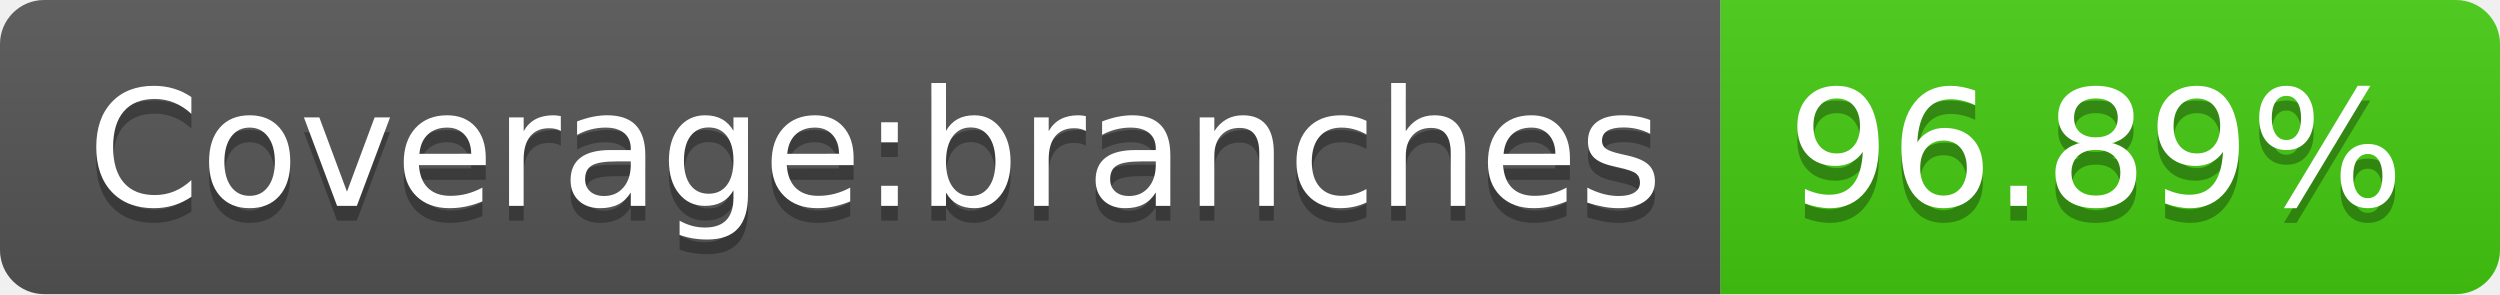
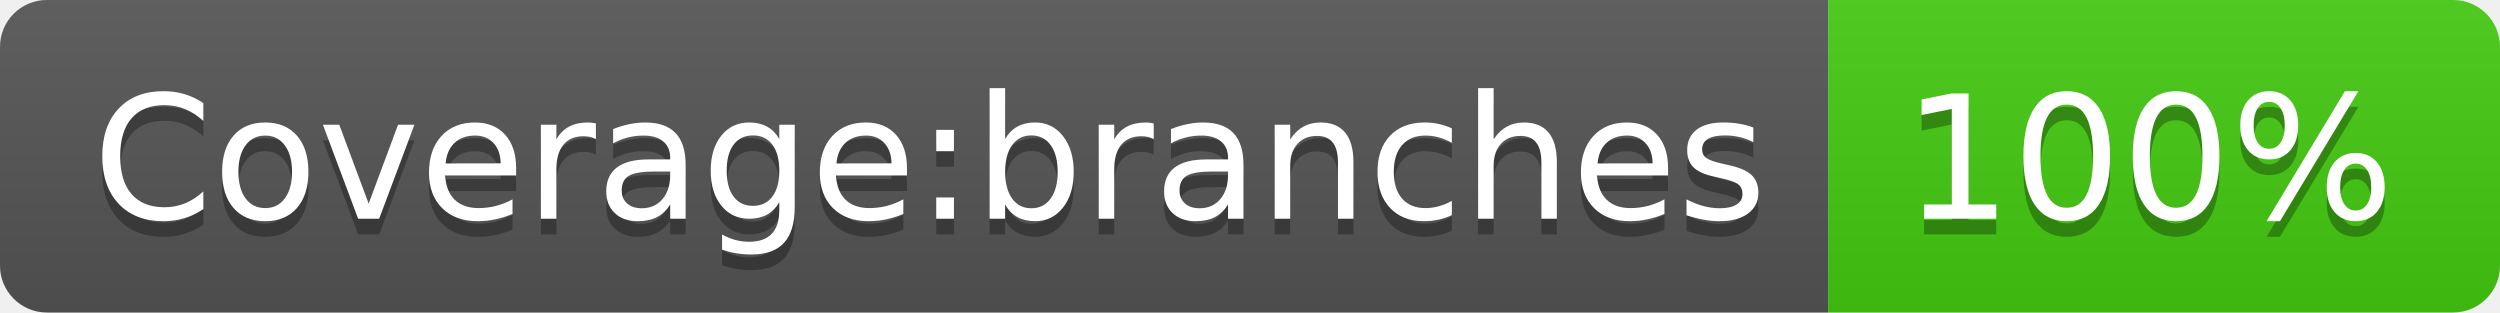
- <svg xmlns="http://www.w3.org/2000/svg" width="170" height="20" role="img" aria-label="Coverage:branches: 96.89%">
+ <svg xmlns="http://www.w3.org/2000/svg" width="160" height="20" role="img" aria-label="Coverage:branches: 100%">
  <linearGradient id="s" x2="0" y2="100%">
    <stop offset="0" stop-color="#bbb" stop-opacity=".1" />
    <stop offset="1" stop-opacity=".1" />
  </linearGradient>
  <clipPath id="r">
-     <rect width="170" height="20" rx="3" fill="#fff" />
+     <rect width="160" height="20" rx="3" fill="#fff" />
  </clipPath>
  <g clip-path="url(#r)">
    <rect width="117" height="20" fill="#555" />
-     <rect x="117" width="53" height="20" fill="#4c1" />
-     <rect width="170" height="20" fill="url(#s)" />
+     <rect x="117" width="43" height="20" fill="#4c1" />
+     <rect width="160" height="20" fill="url(#s)" />
  </g>
  <g fill="#fff" text-anchor="middle" font-family="Verdana,Geneva,DejaVu Sans,sans-serif" text-rendering="geometricPrecision" font-size="110">
    <text aria-hidden="true" x="595" y="150" fill="#010101" fill-opacity=".3" transform="scale(.1)" textLength="1070">Coverage:branches</text>
    <text x="595" y="140" transform="scale(.1)" fill="#fff" textLength="1070">Coverage:branches</text>
-     <text aria-hidden="true" x="1425" y="150" fill="#010101" fill-opacity=".3" transform="scale(.1)" textLength="430">96.89%</text>
-     <text x="1425" y="140" transform="scale(.1)" fill="#fff" textLength="430">96.89%</text>
+     <text aria-hidden="true" x="1375" y="150" fill="#010101" fill-opacity=".3" transform="scale(.1)" textLength="330">100%</text>
+     <text x="1375" y="140" transform="scale(.1)" fill="#fff" textLength="330">100%</text>
  </g>
</svg>
